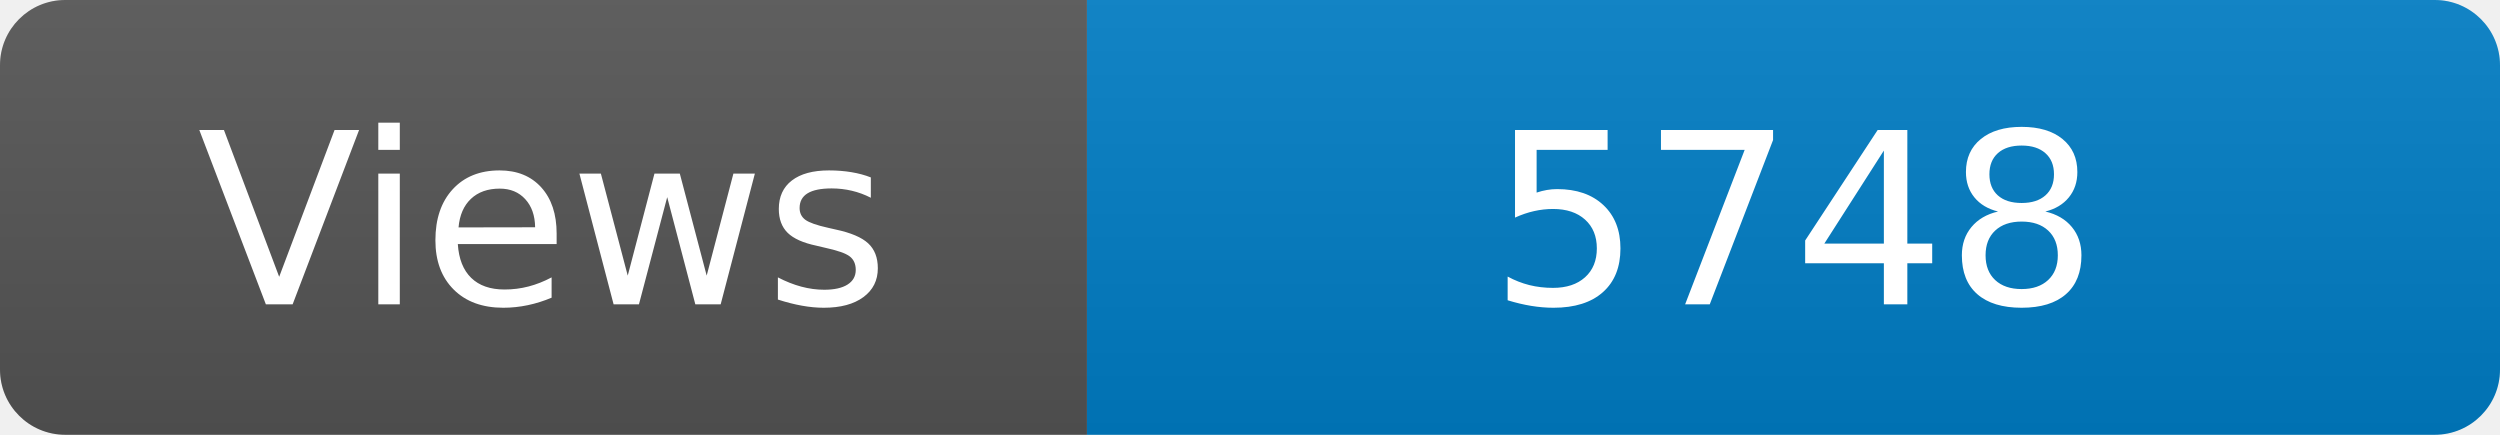
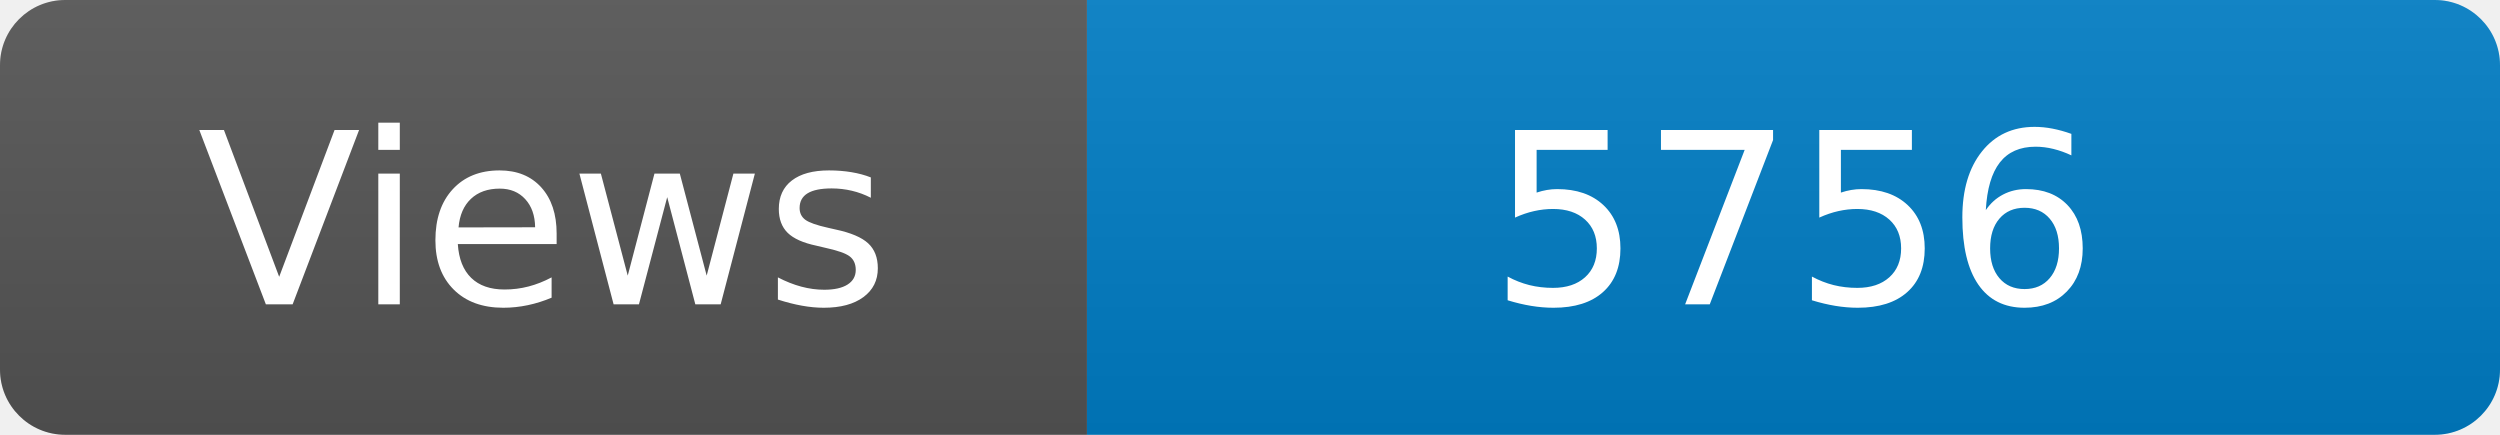
<svg xmlns="http://www.w3.org/2000/svg" width="115" height="20" role="img" aria-label="Maintained?: yes">
  <linearGradient id="s" x2="0" y2="100%">
    <stop offset="0" stop-color="#bbb" stop-opacity=".1" />
    <stop offset="1" stop-opacity=".1" />
  </linearGradient>
  <clipPath id="r">
    <rect width="115" height="20" rx="3" fill="#fff" />
  </clipPath>
  <g clip-path="url(#r)">
    <rect width="50" height="20" fill="#555" />
    <rect x="50" width="160" height="20" fill="#007ec6" />
    <rect width="115" height="20" fill="url(#s)" />
  </g>
  <g fill="#fff" text-anchor="middle" font-family="Verdana,Geneva,DejaVu Sans,sans-serif" font-size="110">
    <text x="250" y="140" transform="scale(.1)" fill="#fff">Views</text>
-     <text x="825" y="140" transform="scale(.1)" fill="#fff">5748</text>
+     <text x="825" y="140" transform="scale(.1)" fill="#fff">5756</text>
  </g>
</svg>
